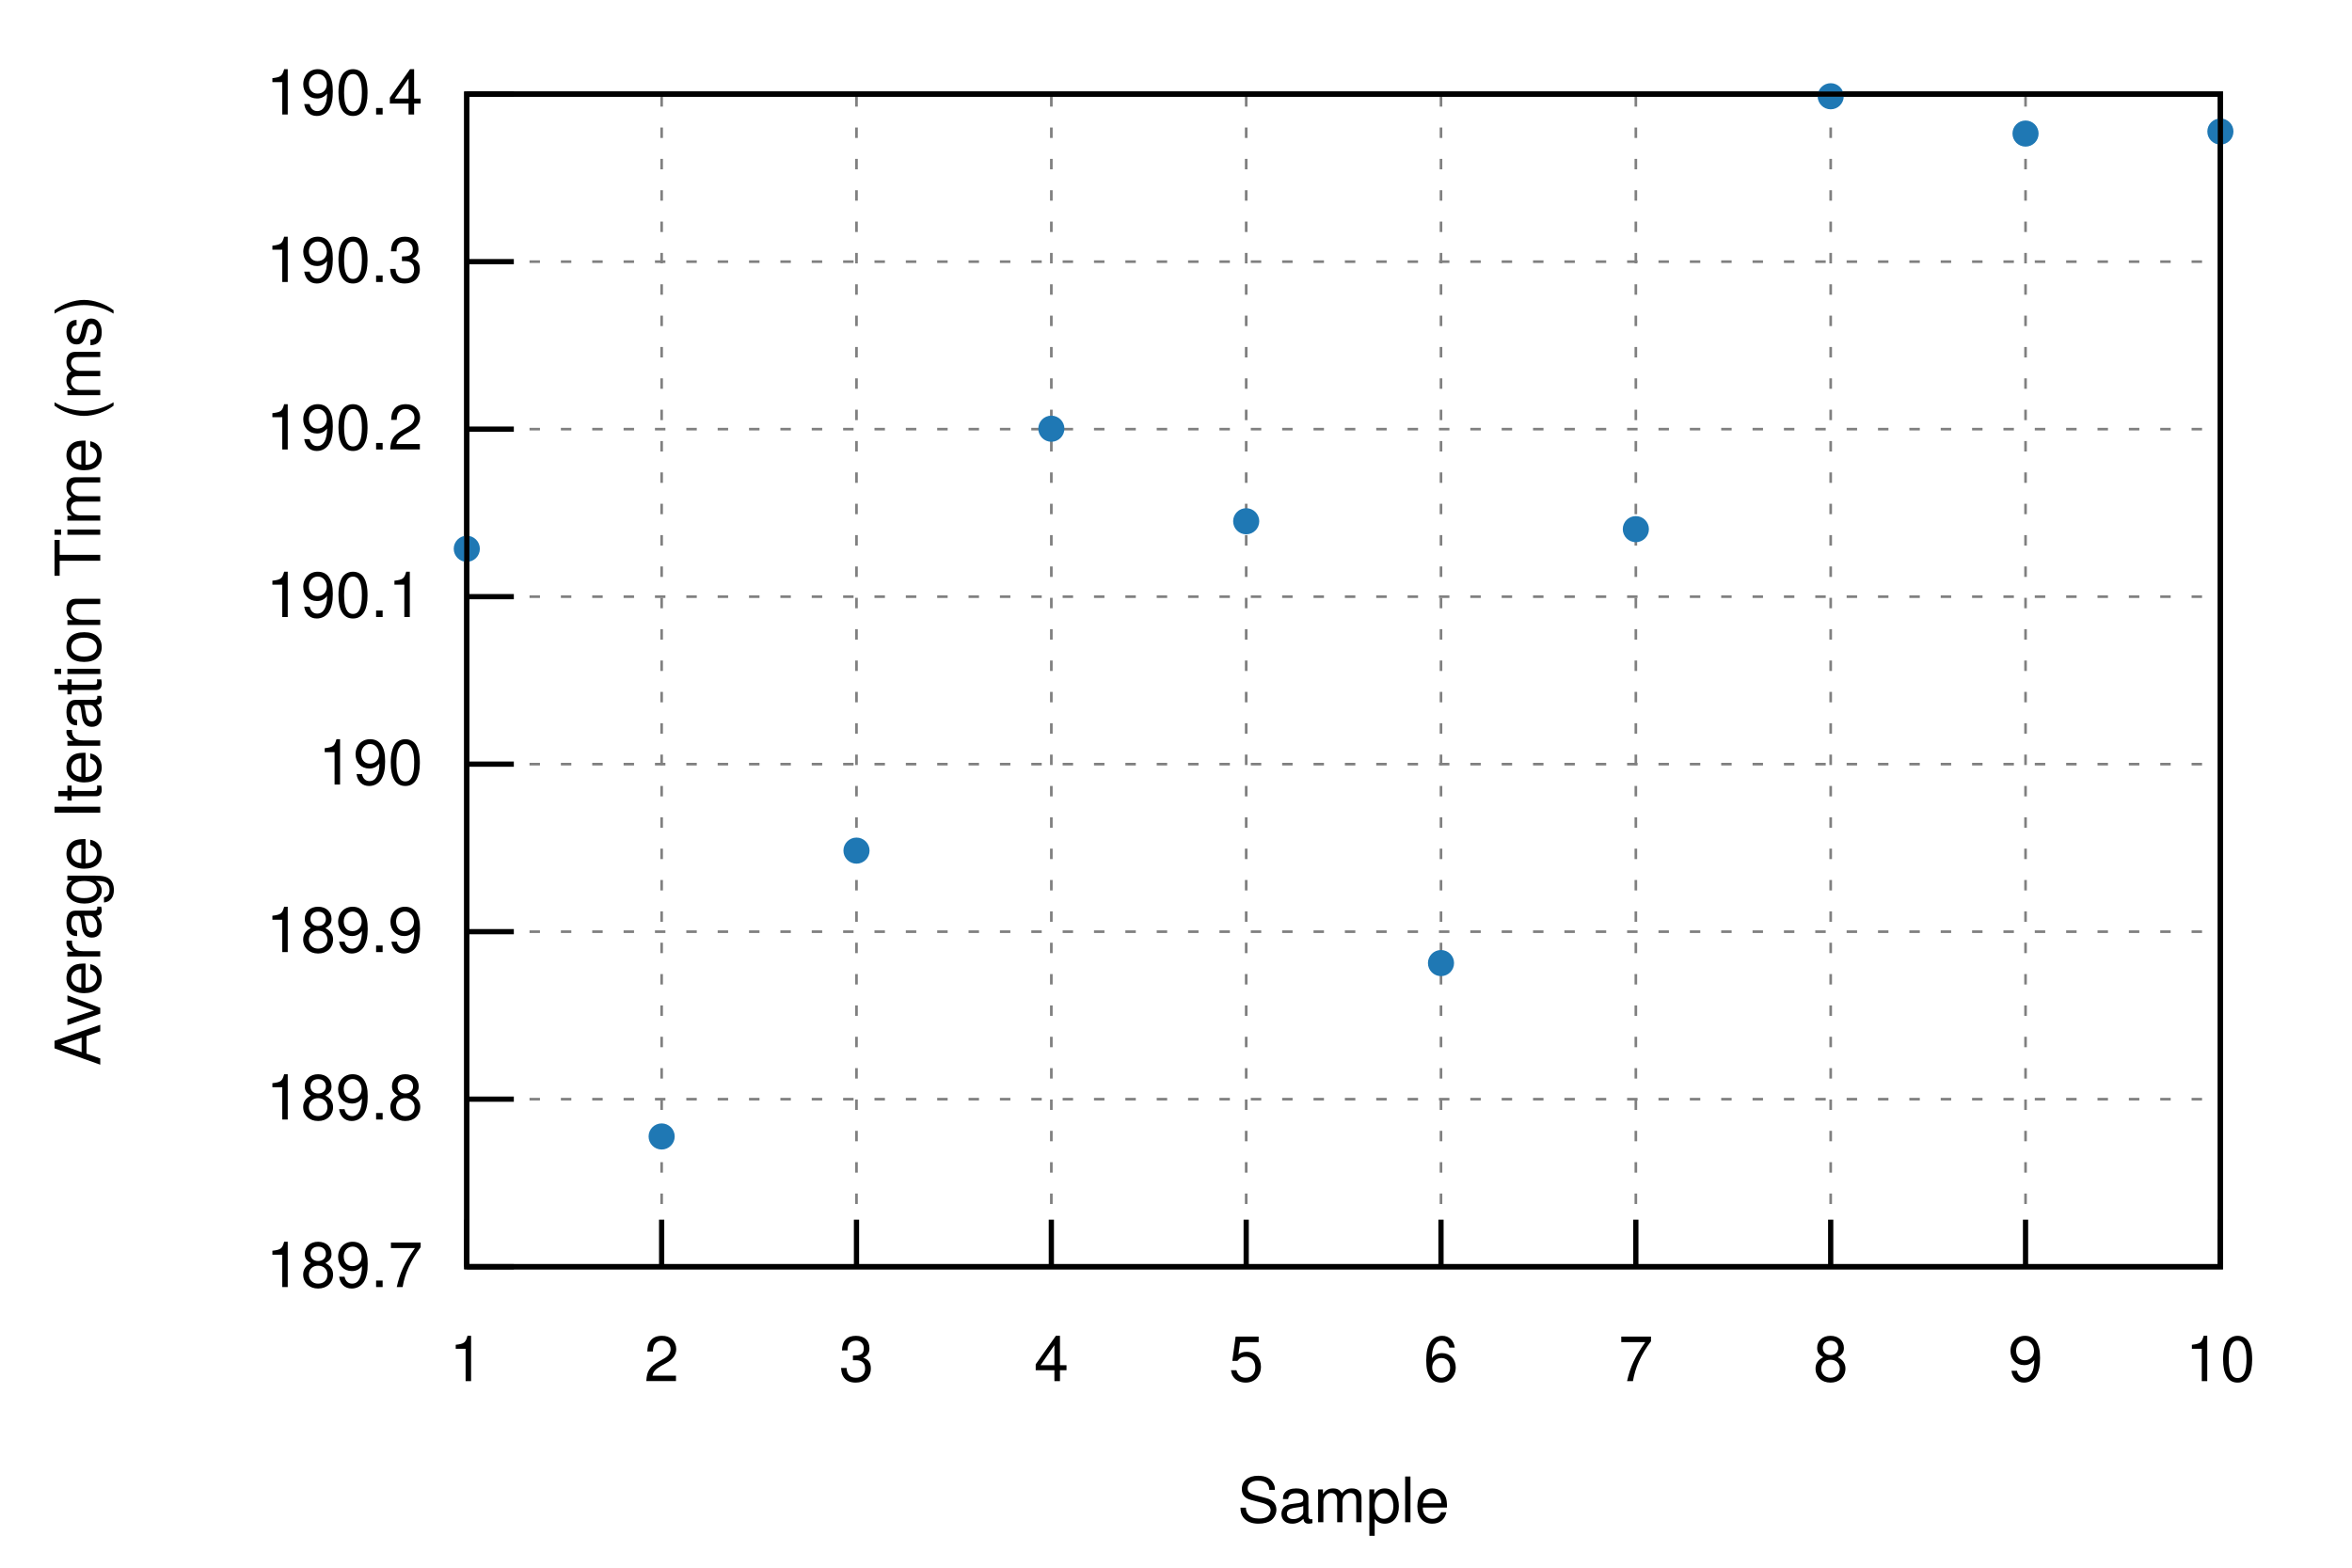
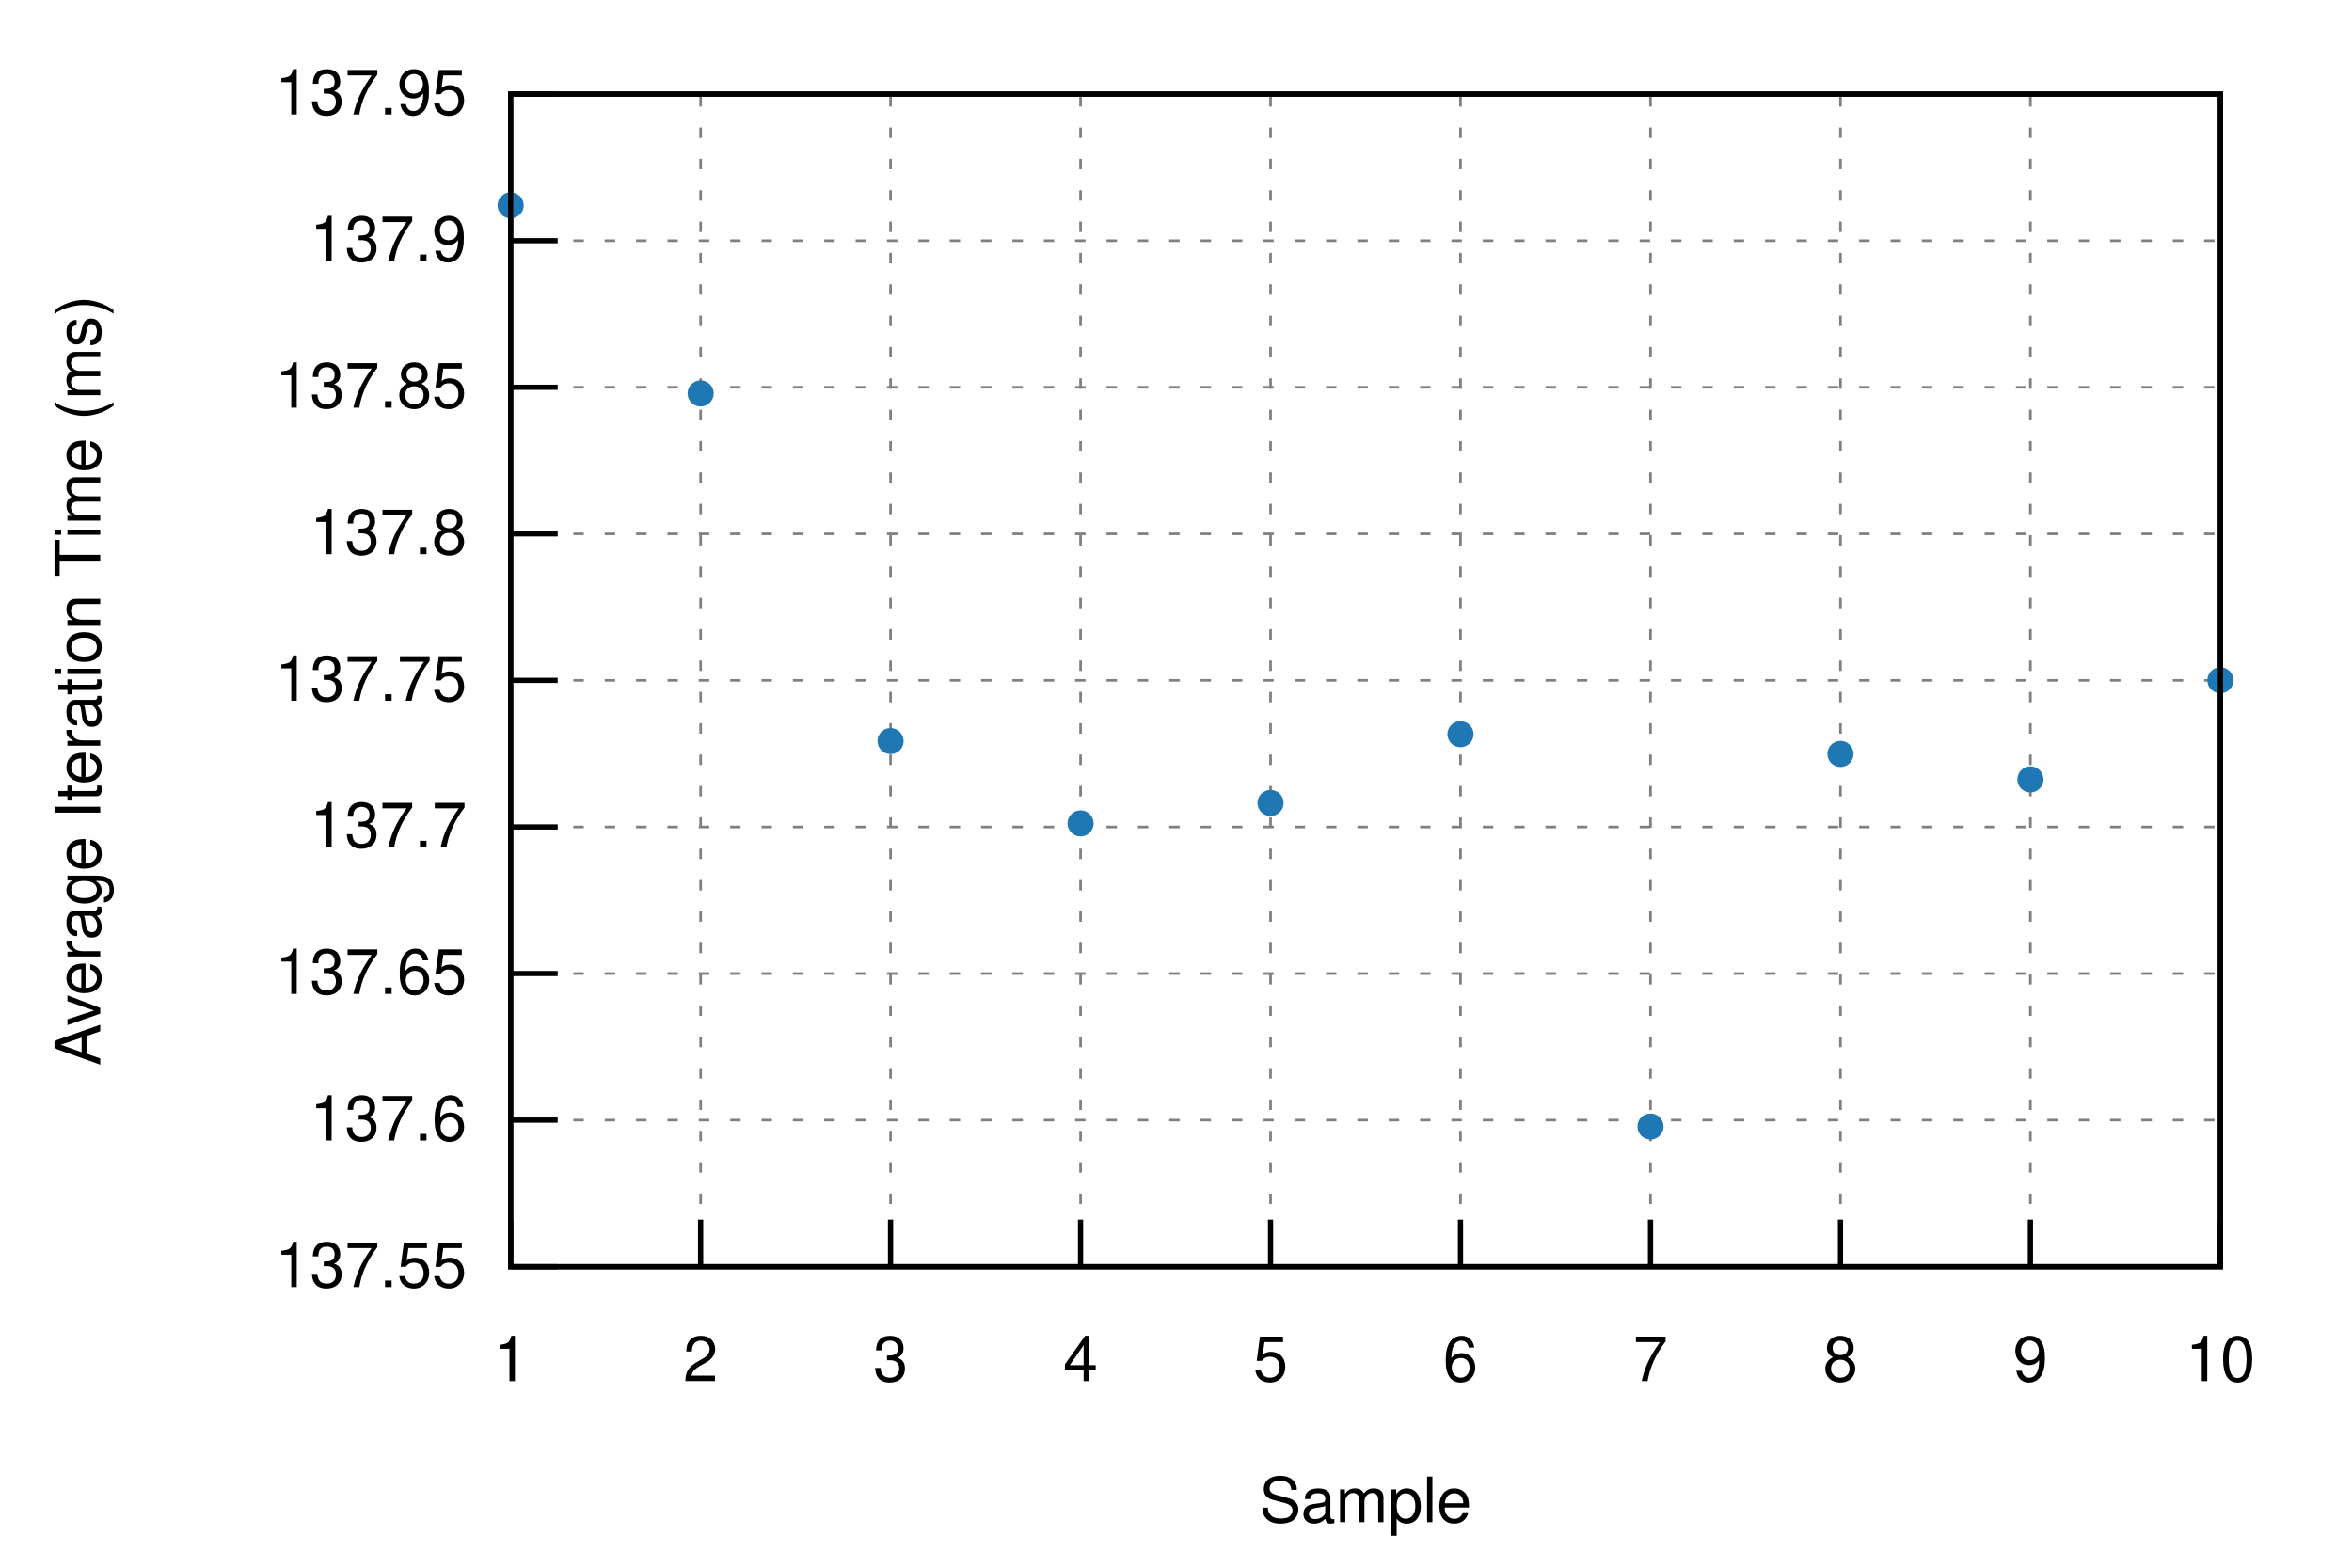
<svg xmlns="http://www.w3.org/2000/svg" xmlns:xlink="http://www.w3.org/1999/xlink" viewBox="0 0 450 300">
  <g id="gnuplot_canvas">
    <rect x="0" y="0" width="450" height="300" fill="none" />
    <defs>
      <circle id="gpDot" r="0.5" stroke-width="0.5" stroke="currentColor" />
      <path id="gpPt0" stroke-width="0.222" stroke="currentColor" d="M-1,0 h2 M0,-1 v2" />
      <path id="gpPt1" stroke-width="0.222" stroke="currentColor" d="M-1,-1 L1,1 M1,-1 L-1,1" />
      <path id="gpPt2" stroke-width="0.222" stroke="currentColor" d="M-1,0 L1,0 M0,-1 L0,1 M-1,-1 L1,1 M-1,1 L1,-1" />
      <rect id="gpPt3" stroke-width="0.222" stroke="currentColor" x="-1" y="-1" width="2" height="2" />
      <rect id="gpPt4" stroke-width="0.222" stroke="currentColor" fill="currentColor" x="-1" y="-1" width="2" height="2" />
      <circle id="gpPt5" stroke-width="0.222" stroke="currentColor" cx="0" cy="0" r="1" />
      <use xlink:href="#gpPt5" id="gpPt6" fill="currentColor" stroke="none" />
      <path id="gpPt7" stroke-width="0.222" stroke="currentColor" d="M0,-1.33 L-1.33,0.67 L1.33,0.67 z" />
      <use xlink:href="#gpPt7" id="gpPt8" fill="currentColor" stroke="none" />
      <use xlink:href="#gpPt7" id="gpPt9" stroke="currentColor" transform="rotate(180)" />
      <use xlink:href="#gpPt9" id="gpPt10" fill="currentColor" stroke="none" />
      <use xlink:href="#gpPt3" id="gpPt11" stroke="currentColor" transform="rotate(45)" />
      <use xlink:href="#gpPt11" id="gpPt12" fill="currentColor" stroke="none" />
      <path id="gpPt13" stroke-width="0.222" stroke="currentColor" d="M0,1.330 L1.265,0.411 L0.782,-1.067 L-0.782,-1.076 L-1.265,0.411 z" />
      <use xlink:href="#gpPt13" id="gpPt14" fill="currentColor" stroke="none" />
      <filter id="textbox" filterUnits="objectBoundingBox" x="0" y="0" height="1" width="1">
        <feFlood flood-color="white" flood-opacity="1" result="bgnd" />
        <feComposite in="SourceGraphic" in2="bgnd" operator="atop" />
      </filter>
      <filter id="greybox" filterUnits="objectBoundingBox" x="0" y="0" height="1" width="1">
        <feFlood flood-color="lightgrey" flood-opacity="1" result="grey" />
        <feComposite in="SourceGraphic" in2="grey" operator="atop" />
      </filter>
    </defs>
    <g fill="none" color="white" stroke="currentColor" stroke-width="1.00" stroke-linecap="butt" stroke-linejoin="miter">
</g>
    <g fill="none" color="black" stroke="currentColor" stroke-width="1.00" stroke-linecap="butt" stroke-linejoin="miter">
</g>
    <g fill="none" color="black" stroke="black" stroke-width="0.50" stroke-linecap="butt" stroke-linejoin="miter">
</g>
    <g fill="none" color="gray" stroke="currentColor" stroke-width="0.50" stroke-linecap="butt" stroke-linejoin="miter">
-       <path stroke="gray" stroke-dasharray="2,4" class="gridline" d="M89.31,242.40 L424.82,242.40  " />
-     </g>
-     <g fill="none" color="gray" stroke="gray" stroke-width="1.00" stroke-linecap="butt" stroke-linejoin="miter">
- </g>
-     <g fill="none" color="black" stroke="currentColor" stroke-width="1.00" stroke-linecap="butt" stroke-linejoin="miter">
-       <path stroke="black" d="M89.31,242.40 L98.31,242.40  " />
-       <g transform="translate(80.92,246.30)" stroke="none" fill="black" font-family="Helvetica" font-size="12.00" text-anchor="end">
-         <text>
-           <tspan font-family="Helvetica"> 189.7</tspan>
-         </text>
-       </g>
-     </g>
-     <g fill="none" color="black" stroke="currentColor" stroke-width="1.00" stroke-linecap="butt" stroke-linejoin="miter">
- </g>
-     <g fill="none" color="black" stroke="black" stroke-width="0.50" stroke-linecap="butt" stroke-linejoin="miter">
- </g>
-     <g fill="none" color="gray" stroke="currentColor" stroke-width="0.50" stroke-linecap="butt" stroke-linejoin="miter">
-       <path stroke="gray" stroke-dasharray="2,4" class="gridline" d="M89.31,210.34 L424.82,210.34  " />
-     </g>
-     <g fill="none" color="gray" stroke="gray" stroke-width="1.00" stroke-linecap="butt" stroke-linejoin="miter">
- </g>
-     <g fill="none" color="black" stroke="currentColor" stroke-width="1.00" stroke-linecap="butt" stroke-linejoin="miter">
-       <path stroke="black" d="M89.31,210.34 L98.31,210.34  " />
-       <g transform="translate(80.92,214.24)" stroke="none" fill="black" font-family="Helvetica" font-size="12.00" text-anchor="end">
-         <text>
-           <tspan font-family="Helvetica"> 189.8</tspan>
-         </text>
-       </g>
-     </g>
-     <g fill="none" color="black" stroke="currentColor" stroke-width="1.00" stroke-linecap="butt" stroke-linejoin="miter">
- </g>
-     <g fill="none" color="black" stroke="black" stroke-width="0.50" stroke-linecap="butt" stroke-linejoin="miter">
- </g>
-     <g fill="none" color="gray" stroke="currentColor" stroke-width="0.50" stroke-linecap="butt" stroke-linejoin="miter">
-       <path stroke="gray" stroke-dasharray="2,4" class="gridline" d="M89.31,178.29 L424.82,178.29  " />
-     </g>
-     <g fill="none" color="gray" stroke="gray" stroke-width="1.00" stroke-linecap="butt" stroke-linejoin="miter">
- </g>
-     <g fill="none" color="black" stroke="currentColor" stroke-width="1.00" stroke-linecap="butt" stroke-linejoin="miter">
-       <path stroke="black" d="M89.31,178.29 L98.31,178.29  " />
-       <g transform="translate(80.92,182.19)" stroke="none" fill="black" font-family="Helvetica" font-size="12.00" text-anchor="end">
-         <text>
-           <tspan font-family="Helvetica"> 189.9</tspan>
-         </text>
-       </g>
-     </g>
-     <g fill="none" color="black" stroke="currentColor" stroke-width="1.00" stroke-linecap="butt" stroke-linejoin="miter">
- </g>
-     <g fill="none" color="black" stroke="black" stroke-width="0.50" stroke-linecap="butt" stroke-linejoin="miter">
- </g>
-     <g fill="none" color="gray" stroke="currentColor" stroke-width="0.50" stroke-linecap="butt" stroke-linejoin="miter">
-       <path stroke="gray" stroke-dasharray="2,4" class="gridline" d="M89.31,146.23 L424.82,146.23  " />
-     </g>
-     <g fill="none" color="gray" stroke="gray" stroke-width="1.00" stroke-linecap="butt" stroke-linejoin="miter">
- </g>
-     <g fill="none" color="black" stroke="currentColor" stroke-width="1.00" stroke-linecap="butt" stroke-linejoin="miter">
-       <path stroke="black" d="M89.31,146.23 L98.31,146.23  " />
-       <g transform="translate(80.92,150.13)" stroke="none" fill="black" font-family="Helvetica" font-size="12.00" text-anchor="end">
-         <text>
-           <tspan font-family="Helvetica"> 190</tspan>
-         </text>
-       </g>
-     </g>
-     <g fill="none" color="black" stroke="currentColor" stroke-width="1.00" stroke-linecap="butt" stroke-linejoin="miter">
- </g>
-     <g fill="none" color="black" stroke="black" stroke-width="0.50" stroke-linecap="butt" stroke-linejoin="miter">
- </g>
-     <g fill="none" color="gray" stroke="currentColor" stroke-width="0.50" stroke-linecap="butt" stroke-linejoin="miter">
-       <path stroke="gray" stroke-dasharray="2,4" class="gridline" d="M89.31,114.18 L424.82,114.18  " />
-     </g>
-     <g fill="none" color="gray" stroke="gray" stroke-width="1.00" stroke-linecap="butt" stroke-linejoin="miter">
- </g>
-     <g fill="none" color="black" stroke="currentColor" stroke-width="1.00" stroke-linecap="butt" stroke-linejoin="miter">
-       <path stroke="black" d="M89.31,114.18 L98.31,114.18  " />
-       <g transform="translate(80.92,118.08)" stroke="none" fill="black" font-family="Helvetica" font-size="12.00" text-anchor="end">
-         <text>
-           <tspan font-family="Helvetica"> 190.1</tspan>
-         </text>
-       </g>
-     </g>
-     <g fill="none" color="black" stroke="currentColor" stroke-width="1.00" stroke-linecap="butt" stroke-linejoin="miter">
- </g>
-     <g fill="none" color="black" stroke="black" stroke-width="0.50" stroke-linecap="butt" stroke-linejoin="miter">
- </g>
-     <g fill="none" color="gray" stroke="currentColor" stroke-width="0.50" stroke-linecap="butt" stroke-linejoin="miter">
-       <path stroke="gray" stroke-dasharray="2,4" class="gridline" d="M89.31,82.12 L424.82,82.12  " />
-     </g>
-     <g fill="none" color="gray" stroke="gray" stroke-width="1.00" stroke-linecap="butt" stroke-linejoin="miter">
- </g>
-     <g fill="none" color="black" stroke="currentColor" stroke-width="1.00" stroke-linecap="butt" stroke-linejoin="miter">
-       <path stroke="black" d="M89.31,82.12 L98.31,82.12  " />
-       <g transform="translate(80.92,86.02)" stroke="none" fill="black" font-family="Helvetica" font-size="12.00" text-anchor="end">
-         <text>
-           <tspan font-family="Helvetica"> 190.2</tspan>
-         </text>
-       </g>
-     </g>
-     <g fill="none" color="black" stroke="currentColor" stroke-width="1.00" stroke-linecap="butt" stroke-linejoin="miter">
- </g>
-     <g fill="none" color="black" stroke="black" stroke-width="0.50" stroke-linecap="butt" stroke-linejoin="miter">
- </g>
-     <g fill="none" color="gray" stroke="currentColor" stroke-width="0.50" stroke-linecap="butt" stroke-linejoin="miter">
-       <path stroke="gray" stroke-dasharray="2,4" class="gridline" d="M89.31,50.07 L424.82,50.07  " />
-     </g>
-     <g fill="none" color="gray" stroke="gray" stroke-width="1.00" stroke-linecap="butt" stroke-linejoin="miter">
- </g>
-     <g fill="none" color="black" stroke="currentColor" stroke-width="1.00" stroke-linecap="butt" stroke-linejoin="miter">
-       <path stroke="black" d="M89.31,50.07 L98.31,50.07  " />
-       <g transform="translate(80.92,53.97)" stroke="none" fill="black" font-family="Helvetica" font-size="12.00" text-anchor="end">
-         <text>
-           <tspan font-family="Helvetica"> 190.3</tspan>
-         </text>
-       </g>
-     </g>
-     <g fill="none" color="black" stroke="currentColor" stroke-width="1.00" stroke-linecap="butt" stroke-linejoin="miter">
- </g>
-     <g fill="none" color="black" stroke="black" stroke-width="0.50" stroke-linecap="butt" stroke-linejoin="miter">
- </g>
-     <g fill="none" color="gray" stroke="currentColor" stroke-width="0.50" stroke-linecap="butt" stroke-linejoin="miter">
-       <path stroke="gray" stroke-dasharray="2,4" class="gridline" d="M89.31,18.01 L424.82,18.01  " />
-     </g>
-     <g fill="none" color="gray" stroke="gray" stroke-width="1.00" stroke-linecap="butt" stroke-linejoin="miter">
- </g>
-     <g fill="none" color="black" stroke="currentColor" stroke-width="1.00" stroke-linecap="butt" stroke-linejoin="miter">
-       <path stroke="black" d="M89.31,18.01 L98.31,18.01  " />
-       <g transform="translate(80.92,21.91)" stroke="none" fill="black" font-family="Helvetica" font-size="12.00" text-anchor="end">
-         <text>
-           <tspan font-family="Helvetica"> 190.4</tspan>
-         </text>
-       </g>
-     </g>
-     <g fill="none" color="black" stroke="currentColor" stroke-width="1.00" stroke-linecap="butt" stroke-linejoin="miter">
- </g>
-     <g fill="none" color="black" stroke="black" stroke-width="0.50" stroke-linecap="butt" stroke-linejoin="miter">
- </g>
-     <g fill="none" color="gray" stroke="currentColor" stroke-width="0.50" stroke-linecap="butt" stroke-linejoin="miter">
-       <path stroke="gray" stroke-dasharray="2,4" class="gridline" d="M89.31,242.40 L89.31,18.01  " />
-     </g>
-     <g fill="none" color="gray" stroke="gray" stroke-width="1.00" stroke-linecap="butt" stroke-linejoin="miter">
- </g>
-     <g fill="none" color="black" stroke="currentColor" stroke-width="1.00" stroke-linecap="butt" stroke-linejoin="miter">
-       <path stroke="black" d="M89.31,242.40 L89.31,233.40  " />
-       <g transform="translate(89.31,264.30)" stroke="none" fill="black" font-family="Helvetica" font-size="12.00" text-anchor="middle">
+       <path stroke="gray" stroke-dasharray="2,4" class="gridline" d="M97.70,242.40 L424.82,242.40  " />
+     </g>
+     <g fill="none" color="gray" stroke="gray" stroke-width="1.00" stroke-linecap="butt" stroke-linejoin="miter">
+ </g>
+     <g fill="none" color="black" stroke="currentColor" stroke-width="1.00" stroke-linecap="butt" stroke-linejoin="miter">
+       <path stroke="black" d="M97.70,242.40 L106.70,242.40  " />
+       <g transform="translate(89.31,246.30)" stroke="none" fill="black" font-family="Helvetica" font-size="12.00" text-anchor="end">
+         <text>
+           <tspan font-family="Helvetica"> 137.55</tspan>
+         </text>
+       </g>
+     </g>
+     <g fill="none" color="black" stroke="currentColor" stroke-width="1.00" stroke-linecap="butt" stroke-linejoin="miter">
+ </g>
+     <g fill="none" color="black" stroke="black" stroke-width="0.50" stroke-linecap="butt" stroke-linejoin="miter">
+ </g>
+     <g fill="none" color="gray" stroke="currentColor" stroke-width="0.50" stroke-linecap="butt" stroke-linejoin="miter">
+       <path stroke="gray" stroke-dasharray="2,4" class="gridline" d="M97.70,214.35 L424.82,214.35  " />
+     </g>
+     <g fill="none" color="gray" stroke="gray" stroke-width="1.00" stroke-linecap="butt" stroke-linejoin="miter">
+ </g>
+     <g fill="none" color="black" stroke="currentColor" stroke-width="1.00" stroke-linecap="butt" stroke-linejoin="miter">
+       <path stroke="black" d="M97.70,214.35 L106.70,214.35  " />
+       <g transform="translate(89.31,218.25)" stroke="none" fill="black" font-family="Helvetica" font-size="12.00" text-anchor="end">
+         <text>
+           <tspan font-family="Helvetica"> 137.6</tspan>
+         </text>
+       </g>
+     </g>
+     <g fill="none" color="black" stroke="currentColor" stroke-width="1.00" stroke-linecap="butt" stroke-linejoin="miter">
+ </g>
+     <g fill="none" color="black" stroke="black" stroke-width="0.50" stroke-linecap="butt" stroke-linejoin="miter">
+ </g>
+     <g fill="none" color="gray" stroke="currentColor" stroke-width="0.50" stroke-linecap="butt" stroke-linejoin="miter">
+       <path stroke="gray" stroke-dasharray="2,4" class="gridline" d="M97.70,186.30 L424.82,186.30  " />
+     </g>
+     <g fill="none" color="gray" stroke="gray" stroke-width="1.00" stroke-linecap="butt" stroke-linejoin="miter">
+ </g>
+     <g fill="none" color="black" stroke="currentColor" stroke-width="1.00" stroke-linecap="butt" stroke-linejoin="miter">
+       <path stroke="black" d="M97.70,186.30 L106.70,186.30  " />
+       <g transform="translate(89.31,190.20)" stroke="none" fill="black" font-family="Helvetica" font-size="12.00" text-anchor="end">
+         <text>
+           <tspan font-family="Helvetica"> 137.65</tspan>
+         </text>
+       </g>
+     </g>
+     <g fill="none" color="black" stroke="currentColor" stroke-width="1.00" stroke-linecap="butt" stroke-linejoin="miter">
+ </g>
+     <g fill="none" color="black" stroke="black" stroke-width="0.50" stroke-linecap="butt" stroke-linejoin="miter">
+ </g>
+     <g fill="none" color="gray" stroke="currentColor" stroke-width="0.50" stroke-linecap="butt" stroke-linejoin="miter">
+       <path stroke="gray" stroke-dasharray="2,4" class="gridline" d="M97.70,158.25 L424.82,158.25  " />
+     </g>
+     <g fill="none" color="gray" stroke="gray" stroke-width="1.00" stroke-linecap="butt" stroke-linejoin="miter">
+ </g>
+     <g fill="none" color="black" stroke="currentColor" stroke-width="1.00" stroke-linecap="butt" stroke-linejoin="miter">
+       <path stroke="black" d="M97.70,158.25 L106.70,158.25  " />
+       <g transform="translate(89.31,162.15)" stroke="none" fill="black" font-family="Helvetica" font-size="12.00" text-anchor="end">
+         <text>
+           <tspan font-family="Helvetica"> 137.7</tspan>
+         </text>
+       </g>
+     </g>
+     <g fill="none" color="black" stroke="currentColor" stroke-width="1.00" stroke-linecap="butt" stroke-linejoin="miter">
+ </g>
+     <g fill="none" color="black" stroke="black" stroke-width="0.50" stroke-linecap="butt" stroke-linejoin="miter">
+ </g>
+     <g fill="none" color="gray" stroke="currentColor" stroke-width="0.50" stroke-linecap="butt" stroke-linejoin="miter">
+       <path stroke="gray" stroke-dasharray="2,4" class="gridline" d="M97.70,130.20 L424.82,130.20  " />
+     </g>
+     <g fill="none" color="gray" stroke="gray" stroke-width="1.00" stroke-linecap="butt" stroke-linejoin="miter">
+ </g>
+     <g fill="none" color="black" stroke="currentColor" stroke-width="1.00" stroke-linecap="butt" stroke-linejoin="miter">
+       <path stroke="black" d="M97.70,130.20 L106.70,130.20  " />
+       <g transform="translate(89.31,134.10)" stroke="none" fill="black" font-family="Helvetica" font-size="12.00" text-anchor="end">
+         <text>
+           <tspan font-family="Helvetica"> 137.75</tspan>
+         </text>
+       </g>
+     </g>
+     <g fill="none" color="black" stroke="currentColor" stroke-width="1.00" stroke-linecap="butt" stroke-linejoin="miter">
+ </g>
+     <g fill="none" color="black" stroke="black" stroke-width="0.50" stroke-linecap="butt" stroke-linejoin="miter">
+ </g>
+     <g fill="none" color="gray" stroke="currentColor" stroke-width="0.50" stroke-linecap="butt" stroke-linejoin="miter">
+       <path stroke="gray" stroke-dasharray="2,4" class="gridline" d="M97.70,102.16 L424.82,102.16  " />
+     </g>
+     <g fill="none" color="gray" stroke="gray" stroke-width="1.00" stroke-linecap="butt" stroke-linejoin="miter">
+ </g>
+     <g fill="none" color="black" stroke="currentColor" stroke-width="1.00" stroke-linecap="butt" stroke-linejoin="miter">
+       <path stroke="black" d="M97.70,102.16 L106.70,102.16  " />
+       <g transform="translate(89.31,106.06)" stroke="none" fill="black" font-family="Helvetica" font-size="12.00" text-anchor="end">
+         <text>
+           <tspan font-family="Helvetica"> 137.8</tspan>
+         </text>
+       </g>
+     </g>
+     <g fill="none" color="black" stroke="currentColor" stroke-width="1.00" stroke-linecap="butt" stroke-linejoin="miter">
+ </g>
+     <g fill="none" color="black" stroke="black" stroke-width="0.50" stroke-linecap="butt" stroke-linejoin="miter">
+ </g>
+     <g fill="none" color="gray" stroke="currentColor" stroke-width="0.50" stroke-linecap="butt" stroke-linejoin="miter">
+       <path stroke="gray" stroke-dasharray="2,4" class="gridline" d="M97.70,74.11 L424.82,74.11  " />
+     </g>
+     <g fill="none" color="gray" stroke="gray" stroke-width="1.00" stroke-linecap="butt" stroke-linejoin="miter">
+ </g>
+     <g fill="none" color="black" stroke="currentColor" stroke-width="1.00" stroke-linecap="butt" stroke-linejoin="miter">
+       <path stroke="black" d="M97.70,74.11 L106.70,74.11  " />
+       <g transform="translate(89.31,78.01)" stroke="none" fill="black" font-family="Helvetica" font-size="12.00" text-anchor="end">
+         <text>
+           <tspan font-family="Helvetica"> 137.85</tspan>
+         </text>
+       </g>
+     </g>
+     <g fill="none" color="black" stroke="currentColor" stroke-width="1.00" stroke-linecap="butt" stroke-linejoin="miter">
+ </g>
+     <g fill="none" color="black" stroke="black" stroke-width="0.50" stroke-linecap="butt" stroke-linejoin="miter">
+ </g>
+     <g fill="none" color="gray" stroke="currentColor" stroke-width="0.50" stroke-linecap="butt" stroke-linejoin="miter">
+       <path stroke="gray" stroke-dasharray="2,4" class="gridline" d="M97.70,46.06 L424.82,46.06  " />
+     </g>
+     <g fill="none" color="gray" stroke="gray" stroke-width="1.00" stroke-linecap="butt" stroke-linejoin="miter">
+ </g>
+     <g fill="none" color="black" stroke="currentColor" stroke-width="1.00" stroke-linecap="butt" stroke-linejoin="miter">
+       <path stroke="black" d="M97.70,46.06 L106.70,46.06  " />
+       <g transform="translate(89.31,49.96)" stroke="none" fill="black" font-family="Helvetica" font-size="12.00" text-anchor="end">
+         <text>
+           <tspan font-family="Helvetica"> 137.9</tspan>
+         </text>
+       </g>
+     </g>
+     <g fill="none" color="black" stroke="currentColor" stroke-width="1.00" stroke-linecap="butt" stroke-linejoin="miter">
+ </g>
+     <g fill="none" color="black" stroke="black" stroke-width="0.50" stroke-linecap="butt" stroke-linejoin="miter">
+ </g>
+     <g fill="none" color="gray" stroke="currentColor" stroke-width="0.50" stroke-linecap="butt" stroke-linejoin="miter">
+       <path stroke="gray" stroke-dasharray="2,4" class="gridline" d="M97.70,18.01 L424.82,18.01  " />
+     </g>
+     <g fill="none" color="gray" stroke="gray" stroke-width="1.00" stroke-linecap="butt" stroke-linejoin="miter">
+ </g>
+     <g fill="none" color="black" stroke="currentColor" stroke-width="1.00" stroke-linecap="butt" stroke-linejoin="miter">
+       <path stroke="black" d="M97.70,18.01 L106.70,18.01  " />
+       <g transform="translate(89.31,21.91)" stroke="none" fill="black" font-family="Helvetica" font-size="12.00" text-anchor="end">
+         <text>
+           <tspan font-family="Helvetica"> 137.95</tspan>
+         </text>
+       </g>
+     </g>
+     <g fill="none" color="black" stroke="currentColor" stroke-width="1.00" stroke-linecap="butt" stroke-linejoin="miter">
+ </g>
+     <g fill="none" color="black" stroke="black" stroke-width="0.50" stroke-linecap="butt" stroke-linejoin="miter">
+ </g>
+     <g fill="none" color="gray" stroke="currentColor" stroke-width="0.50" stroke-linecap="butt" stroke-linejoin="miter">
+       <path stroke="gray" stroke-dasharray="2,4" class="gridline" d="M97.70,242.40 L97.70,18.01  " />
+     </g>
+     <g fill="none" color="gray" stroke="gray" stroke-width="1.00" stroke-linecap="butt" stroke-linejoin="miter">
+ </g>
+     <g fill="none" color="black" stroke="currentColor" stroke-width="1.00" stroke-linecap="butt" stroke-linejoin="miter">
+       <path stroke="black" d="M97.70,242.40 L97.70,233.40  " />
+       <g transform="translate(97.70,264.30)" stroke="none" fill="black" font-family="Helvetica" font-size="12.00" text-anchor="middle">
        <text>
          <tspan font-family="Helvetica"> 1</tspan>
        </text>
      </g>
    </g>
    <g fill="none" color="black" stroke="currentColor" stroke-width="1.00" stroke-linecap="butt" stroke-linejoin="miter">
</g>
    <g fill="none" color="black" stroke="black" stroke-width="0.50" stroke-linecap="butt" stroke-linejoin="miter">
</g>
    <g fill="none" color="gray" stroke="currentColor" stroke-width="0.50" stroke-linecap="butt" stroke-linejoin="miter">
-       <path stroke="gray" stroke-dasharray="2,4" class="gridline" d="M126.59,242.40 L126.59,18.01  " />
-     </g>
-     <g fill="none" color="gray" stroke="gray" stroke-width="1.00" stroke-linecap="butt" stroke-linejoin="miter">
- </g>
-     <g fill="none" color="black" stroke="currentColor" stroke-width="1.00" stroke-linecap="butt" stroke-linejoin="miter">
-       <path stroke="black" d="M126.59,242.40 L126.59,233.40  " />
-       <g transform="translate(126.59,264.30)" stroke="none" fill="black" font-family="Helvetica" font-size="12.00" text-anchor="middle">
+       <path stroke="gray" stroke-dasharray="2,4" class="gridline" d="M134.05,242.40 L134.05,18.01  " />
+     </g>
+     <g fill="none" color="gray" stroke="gray" stroke-width="1.00" stroke-linecap="butt" stroke-linejoin="miter">
+ </g>
+     <g fill="none" color="black" stroke="currentColor" stroke-width="1.00" stroke-linecap="butt" stroke-linejoin="miter">
+       <path stroke="black" d="M134.05,242.40 L134.05,233.40  " />
+       <g transform="translate(134.05,264.30)" stroke="none" fill="black" font-family="Helvetica" font-size="12.00" text-anchor="middle">
        <text>
          <tspan font-family="Helvetica"> 2</tspan>
        </text>
      </g>
    </g>
    <g fill="none" color="black" stroke="currentColor" stroke-width="1.00" stroke-linecap="butt" stroke-linejoin="miter">
</g>
    <g fill="none" color="black" stroke="black" stroke-width="0.50" stroke-linecap="butt" stroke-linejoin="miter">
</g>
    <g fill="none" color="gray" stroke="currentColor" stroke-width="0.50" stroke-linecap="butt" stroke-linejoin="miter">
-       <path stroke="gray" stroke-dasharray="2,4" class="gridline" d="M163.87,242.40 L163.87,18.01  " />
-     </g>
-     <g fill="none" color="gray" stroke="gray" stroke-width="1.00" stroke-linecap="butt" stroke-linejoin="miter">
- </g>
-     <g fill="none" color="black" stroke="currentColor" stroke-width="1.00" stroke-linecap="butt" stroke-linejoin="miter">
-       <path stroke="black" d="M163.87,242.40 L163.87,233.40  " />
-       <g transform="translate(163.87,264.30)" stroke="none" fill="black" font-family="Helvetica" font-size="12.00" text-anchor="middle">
+       <path stroke="gray" stroke-dasharray="2,4" class="gridline" d="M170.39,242.40 L170.39,18.01  " />
+     </g>
+     <g fill="none" color="gray" stroke="gray" stroke-width="1.00" stroke-linecap="butt" stroke-linejoin="miter">
+ </g>
+     <g fill="none" color="black" stroke="currentColor" stroke-width="1.00" stroke-linecap="butt" stroke-linejoin="miter">
+       <path stroke="black" d="M170.39,242.40 L170.39,233.40  " />
+       <g transform="translate(170.39,264.30)" stroke="none" fill="black" font-family="Helvetica" font-size="12.00" text-anchor="middle">
        <text>
          <tspan font-family="Helvetica"> 3</tspan>
        </text>
      </g>
    </g>
    <g fill="none" color="black" stroke="currentColor" stroke-width="1.00" stroke-linecap="butt" stroke-linejoin="miter">
</g>
    <g fill="none" color="black" stroke="black" stroke-width="0.50" stroke-linecap="butt" stroke-linejoin="miter">
</g>
    <g fill="none" color="gray" stroke="currentColor" stroke-width="0.50" stroke-linecap="butt" stroke-linejoin="miter">
-       <path stroke="gray" stroke-dasharray="2,4" class="gridline" d="M201.15,242.40 L201.15,18.01  " />
-     </g>
-     <g fill="none" color="gray" stroke="gray" stroke-width="1.00" stroke-linecap="butt" stroke-linejoin="miter">
- </g>
-     <g fill="none" color="black" stroke="currentColor" stroke-width="1.00" stroke-linecap="butt" stroke-linejoin="miter">
-       <path stroke="black" d="M201.15,242.40 L201.15,233.40  " />
-       <g transform="translate(201.15,264.30)" stroke="none" fill="black" font-family="Helvetica" font-size="12.00" text-anchor="middle">
+       <path stroke="gray" stroke-dasharray="2,4" class="gridline" d="M206.74,242.40 L206.74,18.01  " />
+     </g>
+     <g fill="none" color="gray" stroke="gray" stroke-width="1.00" stroke-linecap="butt" stroke-linejoin="miter">
+ </g>
+     <g fill="none" color="black" stroke="currentColor" stroke-width="1.00" stroke-linecap="butt" stroke-linejoin="miter">
+       <path stroke="black" d="M206.74,242.40 L206.74,233.40  " />
+       <g transform="translate(206.74,264.30)" stroke="none" fill="black" font-family="Helvetica" font-size="12.00" text-anchor="middle">
        <text>
          <tspan font-family="Helvetica"> 4</tspan>
        </text>
      </g>
    </g>
    <g fill="none" color="black" stroke="currentColor" stroke-width="1.00" stroke-linecap="butt" stroke-linejoin="miter">
</g>
    <g fill="none" color="black" stroke="black" stroke-width="0.50" stroke-linecap="butt" stroke-linejoin="miter">
</g>
    <g fill="none" color="gray" stroke="currentColor" stroke-width="0.50" stroke-linecap="butt" stroke-linejoin="miter">
-       <path stroke="gray" stroke-dasharray="2,4" class="gridline" d="M238.43,242.40 L238.43,18.01  " />
-     </g>
-     <g fill="none" color="gray" stroke="gray" stroke-width="1.00" stroke-linecap="butt" stroke-linejoin="miter">
- </g>
-     <g fill="none" color="black" stroke="currentColor" stroke-width="1.00" stroke-linecap="butt" stroke-linejoin="miter">
-       <path stroke="black" d="M238.43,242.40 L238.43,233.40  " />
-       <g transform="translate(238.43,264.30)" stroke="none" fill="black" font-family="Helvetica" font-size="12.00" text-anchor="middle">
+       <path stroke="gray" stroke-dasharray="2,4" class="gridline" d="M243.09,242.40 L243.09,18.01  " />
+     </g>
+     <g fill="none" color="gray" stroke="gray" stroke-width="1.00" stroke-linecap="butt" stroke-linejoin="miter">
+ </g>
+     <g fill="none" color="black" stroke="currentColor" stroke-width="1.00" stroke-linecap="butt" stroke-linejoin="miter">
+       <path stroke="black" d="M243.09,242.40 L243.09,233.40  " />
+       <g transform="translate(243.09,264.30)" stroke="none" fill="black" font-family="Helvetica" font-size="12.00" text-anchor="middle">
        <text>
          <tspan font-family="Helvetica"> 5</tspan>
        </text>
      </g>
    </g>
    <g fill="none" color="black" stroke="currentColor" stroke-width="1.00" stroke-linecap="butt" stroke-linejoin="miter">
</g>
    <g fill="none" color="black" stroke="black" stroke-width="0.50" stroke-linecap="butt" stroke-linejoin="miter">
</g>
    <g fill="none" color="gray" stroke="currentColor" stroke-width="0.50" stroke-linecap="butt" stroke-linejoin="miter">
-       <path stroke="gray" stroke-dasharray="2,4" class="gridline" d="M275.70,242.40 L275.70,18.01  " />
-     </g>
-     <g fill="none" color="gray" stroke="gray" stroke-width="1.00" stroke-linecap="butt" stroke-linejoin="miter">
- </g>
-     <g fill="none" color="black" stroke="currentColor" stroke-width="1.00" stroke-linecap="butt" stroke-linejoin="miter">
-       <path stroke="black" d="M275.70,242.40 L275.70,233.40  " />
-       <g transform="translate(275.70,264.30)" stroke="none" fill="black" font-family="Helvetica" font-size="12.00" text-anchor="middle">
+       <path stroke="gray" stroke-dasharray="2,4" class="gridline" d="M279.43,242.40 L279.43,18.01  " />
+     </g>
+     <g fill="none" color="gray" stroke="gray" stroke-width="1.00" stroke-linecap="butt" stroke-linejoin="miter">
+ </g>
+     <g fill="none" color="black" stroke="currentColor" stroke-width="1.00" stroke-linecap="butt" stroke-linejoin="miter">
+       <path stroke="black" d="M279.43,242.40 L279.43,233.40  " />
+       <g transform="translate(279.43,264.30)" stroke="none" fill="black" font-family="Helvetica" font-size="12.00" text-anchor="middle">
        <text>
          <tspan font-family="Helvetica"> 6</tspan>
        </text>
      </g>
    </g>
    <g fill="none" color="black" stroke="currentColor" stroke-width="1.00" stroke-linecap="butt" stroke-linejoin="miter">
</g>
    <g fill="none" color="black" stroke="black" stroke-width="0.50" stroke-linecap="butt" stroke-linejoin="miter">
</g>
    <g fill="none" color="gray" stroke="currentColor" stroke-width="0.50" stroke-linecap="butt" stroke-linejoin="miter">
-       <path stroke="gray" stroke-dasharray="2,4" class="gridline" d="M312.98,242.40 L312.98,18.01  " />
-     </g>
-     <g fill="none" color="gray" stroke="gray" stroke-width="1.00" stroke-linecap="butt" stroke-linejoin="miter">
- </g>
-     <g fill="none" color="black" stroke="currentColor" stroke-width="1.00" stroke-linecap="butt" stroke-linejoin="miter">
-       <path stroke="black" d="M312.98,242.40 L312.98,233.40  " />
-       <g transform="translate(312.98,264.30)" stroke="none" fill="black" font-family="Helvetica" font-size="12.00" text-anchor="middle">
+       <path stroke="gray" stroke-dasharray="2,4" class="gridline" d="M315.78,242.40 L315.78,18.01  " />
+     </g>
+     <g fill="none" color="gray" stroke="gray" stroke-width="1.00" stroke-linecap="butt" stroke-linejoin="miter">
+ </g>
+     <g fill="none" color="black" stroke="currentColor" stroke-width="1.00" stroke-linecap="butt" stroke-linejoin="miter">
+       <path stroke="black" d="M315.78,242.40 L315.78,233.40  " />
+       <g transform="translate(315.78,264.30)" stroke="none" fill="black" font-family="Helvetica" font-size="12.00" text-anchor="middle">
        <text>
          <tspan font-family="Helvetica"> 7</tspan>
        </text>
      </g>
    </g>
    <g fill="none" color="black" stroke="currentColor" stroke-width="1.00" stroke-linecap="butt" stroke-linejoin="miter">
</g>
    <g fill="none" color="black" stroke="black" stroke-width="0.50" stroke-linecap="butt" stroke-linejoin="miter">
</g>
    <g fill="none" color="gray" stroke="currentColor" stroke-width="0.50" stroke-linecap="butt" stroke-linejoin="miter">
-       <path stroke="gray" stroke-dasharray="2,4" class="gridline" d="M350.26,242.40 L350.26,18.01  " />
-     </g>
-     <g fill="none" color="gray" stroke="gray" stroke-width="1.00" stroke-linecap="butt" stroke-linejoin="miter">
- </g>
-     <g fill="none" color="black" stroke="currentColor" stroke-width="1.00" stroke-linecap="butt" stroke-linejoin="miter">
-       <path stroke="black" d="M350.26,242.40 L350.26,233.40  " />
-       <g transform="translate(350.26,264.30)" stroke="none" fill="black" font-family="Helvetica" font-size="12.00" text-anchor="middle">
+       <path stroke="gray" stroke-dasharray="2,4" class="gridline" d="M352.13,242.40 L352.13,18.01  " />
+     </g>
+     <g fill="none" color="gray" stroke="gray" stroke-width="1.00" stroke-linecap="butt" stroke-linejoin="miter">
+ </g>
+     <g fill="none" color="black" stroke="currentColor" stroke-width="1.00" stroke-linecap="butt" stroke-linejoin="miter">
+       <path stroke="black" d="M352.13,242.40 L352.13,233.40  " />
+       <g transform="translate(352.13,264.30)" stroke="none" fill="black" font-family="Helvetica" font-size="12.00" text-anchor="middle">
        <text>
          <tspan font-family="Helvetica"> 8</tspan>
        </text>
      </g>
    </g>
    <g fill="none" color="black" stroke="currentColor" stroke-width="1.00" stroke-linecap="butt" stroke-linejoin="miter">
</g>
    <g fill="none" color="black" stroke="black" stroke-width="0.50" stroke-linecap="butt" stroke-linejoin="miter">
</g>
    <g fill="none" color="gray" stroke="currentColor" stroke-width="0.50" stroke-linecap="butt" stroke-linejoin="miter">
-       <path stroke="gray" stroke-dasharray="2,4" class="gridline" d="M387.54,242.40 L387.54,18.01  " />
-     </g>
-     <g fill="none" color="gray" stroke="gray" stroke-width="1.00" stroke-linecap="butt" stroke-linejoin="miter">
- </g>
-     <g fill="none" color="black" stroke="currentColor" stroke-width="1.00" stroke-linecap="butt" stroke-linejoin="miter">
-       <path stroke="black" d="M387.54,242.40 L387.54,233.40  " />
-       <g transform="translate(387.54,264.30)" stroke="none" fill="black" font-family="Helvetica" font-size="12.00" text-anchor="middle">
+       <path stroke="gray" stroke-dasharray="2,4" class="gridline" d="M388.47,242.40 L388.47,18.01  " />
+     </g>
+     <g fill="none" color="gray" stroke="gray" stroke-width="1.00" stroke-linecap="butt" stroke-linejoin="miter">
+ </g>
+     <g fill="none" color="black" stroke="currentColor" stroke-width="1.00" stroke-linecap="butt" stroke-linejoin="miter">
+       <path stroke="black" d="M388.47,242.40 L388.47,233.40  " />
+       <g transform="translate(388.47,264.30)" stroke="none" fill="black" font-family="Helvetica" font-size="12.00" text-anchor="middle">
        <text>
          <tspan font-family="Helvetica"> 9</tspan>
        </text>
      </g>
    </g>
    <g fill="none" color="black" stroke="currentColor" stroke-width="1.00" stroke-linecap="butt" stroke-linejoin="miter">
</g>
    <g fill="none" color="black" stroke="black" stroke-width="0.50" stroke-linecap="butt" stroke-linejoin="miter">
</g>
    <g fill="none" color="gray" stroke="currentColor" stroke-width="0.50" stroke-linecap="butt" stroke-linejoin="miter">
      <path stroke="gray" stroke-dasharray="2,4" class="gridline" d="M424.82,242.40 L424.82,18.01  " />
    </g>
    <g fill="none" color="gray" stroke="gray" stroke-width="1.00" stroke-linecap="butt" stroke-linejoin="miter">
</g>
    <g fill="none" color="black" stroke="currentColor" stroke-width="1.00" stroke-linecap="butt" stroke-linejoin="miter">
      <path stroke="black" d="M424.82,242.40 L424.82,233.40  " />
      <g transform="translate(424.82,264.30)" stroke="none" fill="black" font-family="Helvetica" font-size="12.00" text-anchor="middle">
        <text>
          <tspan font-family="Helvetica"> 10</tspan>
        </text>
      </g>
    </g>
    <g fill="none" color="black" stroke="currentColor" stroke-width="1.00" stroke-linecap="butt" stroke-linejoin="miter">
</g>
    <g fill="none" color="black" stroke="currentColor" stroke-width="1.00" stroke-linecap="butt" stroke-linejoin="miter">
-       <path stroke="black" d="M89.31,18.01 L89.31,242.40 L424.82,242.40 L424.82,18.01 L89.31,18.01 Z  " />
+       <path stroke="black" d="M97.70,18.01 L97.70,242.40 L424.82,242.40 L424.82,18.01 L97.70,18.01 Z  " />
    </g>
    <g fill="none" color="black" stroke="currentColor" stroke-width="1.00" stroke-linecap="butt" stroke-linejoin="miter">
      <g transform="translate(19.18,130.21) rotate(270)" stroke="none" fill="black" font-family="Helvetica" font-size="12.00" text-anchor="middle">
        <text>
          <tspan font-family="Helvetica">Average Iteration Time (ms)</tspan>
        </text>
      </g>
    </g>
    <g fill="none" color="black" stroke="currentColor" stroke-width="1.00" stroke-linecap="butt" stroke-linejoin="miter">
-       <g transform="translate(257.06,291.30)" stroke="none" fill="black" font-family="Helvetica" font-size="12.00" text-anchor="middle">
+       <g transform="translate(261.26,291.30)" stroke="none" fill="black" font-family="Helvetica" font-size="12.00" text-anchor="middle">
        <text>
          <tspan font-family="Helvetica">Sample</tspan>
        </text>
      </g>
    </g>
    <g fill="none" color="black" stroke="currentColor" stroke-width="1.00" stroke-linecap="butt" stroke-linejoin="miter">
</g>
    <g id="gnuplot_plot_1">
      <g fill="none" color="black" stroke="currentColor" stroke-width="1.00" stroke-linecap="butt" stroke-linejoin="miter">
-         <use xlink:href="#gpPt6" transform="translate(89.31,105.02) scale(2.25)" color="rgb( 31, 120, 180)" />
-         <use xlink:href="#gpPt6" transform="translate(126.59,217.48) scale(2.25)" color="rgb( 31, 120, 180)" />
-         <use xlink:href="#gpPt6" transform="translate(163.87,162.78) scale(2.25)" color="rgb( 31, 120, 180)" />
-         <use xlink:href="#gpPt6" transform="translate(201.15,82.04) scale(2.25)" color="rgb( 31, 120, 180)" />
-         <use xlink:href="#gpPt6" transform="translate(238.43,99.75) scale(2.25)" color="rgb( 31, 120, 180)" />
-         <use xlink:href="#gpPt6" transform="translate(275.70,184.30) scale(2.25)" color="rgb( 31, 120, 180)" />
-         <use xlink:href="#gpPt6" transform="translate(312.98,101.26) scale(2.25)" color="rgb( 31, 120, 180)" />
-         <use xlink:href="#gpPt6" transform="translate(350.26,18.42) scale(2.25)" color="rgb( 31, 120, 180)" />
-         <use xlink:href="#gpPt6" transform="translate(387.54,25.56) scale(2.25)" color="rgb( 31, 120, 180)" />
-         <use xlink:href="#gpPt6" transform="translate(424.82,25.17) scale(2.25)" color="rgb( 31, 120, 180)" />
+         <use xlink:href="#gpPt6" transform="translate(97.70,39.29) scale(2.25)" color="rgb( 31, 120, 180)" />
+         <use xlink:href="#gpPt6" transform="translate(134.05,75.29) scale(2.25)" color="rgb( 31, 120, 180)" />
+         <use xlink:href="#gpPt6" transform="translate(170.39,141.82) scale(2.25)" color="rgb( 31, 120, 180)" />
+         <use xlink:href="#gpPt6" transform="translate(206.74,157.57) scale(2.25)" color="rgb( 31, 120, 180)" />
+         <use xlink:href="#gpPt6" transform="translate(243.09,153.66) scale(2.25)" color="rgb( 31, 120, 180)" />
+         <use xlink:href="#gpPt6" transform="translate(279.43,140.50) scale(2.25)" color="rgb( 31, 120, 180)" />
+         <use xlink:href="#gpPt6" transform="translate(315.78,215.58) scale(2.25)" color="rgb( 31, 120, 180)" />
+         <use xlink:href="#gpPt6" transform="translate(352.13,144.28) scale(2.25)" color="rgb( 31, 120, 180)" />
+         <use xlink:href="#gpPt6" transform="translate(388.47,149.15) scale(2.25)" color="rgb( 31, 120, 180)" />
+         <use xlink:href="#gpPt6" transform="translate(424.82,130.18) scale(2.25)" color="rgb( 31, 120, 180)" />
      </g>
    </g>
    <g fill="none" color="white" stroke="rgb( 31, 120, 180)" stroke-width="2.00" stroke-linecap="butt" stroke-linejoin="miter">
</g>
    <g fill="none" color="black" stroke="currentColor" stroke-width="2.00" stroke-linecap="butt" stroke-linejoin="miter">
</g>
    <g fill="none" color="black" stroke="black" stroke-width="1.00" stroke-linecap="butt" stroke-linejoin="miter">
</g>
    <g fill="none" color="black" stroke="currentColor" stroke-width="1.00" stroke-linecap="butt" stroke-linejoin="miter">
-       <path stroke="black" d="M89.31,18.01 L89.31,242.40 L424.82,242.40 L424.82,18.01 L89.31,18.01 Z  " />
+       <path stroke="black" d="M97.70,18.01 L97.70,242.40 L424.82,242.40 L424.82,18.01 L97.70,18.01 Z  " />
    </g>
    <g fill="none" color="black" stroke="currentColor" stroke-width="1.00" stroke-linecap="butt" stroke-linejoin="miter">
</g>
  </g>
</svg>
